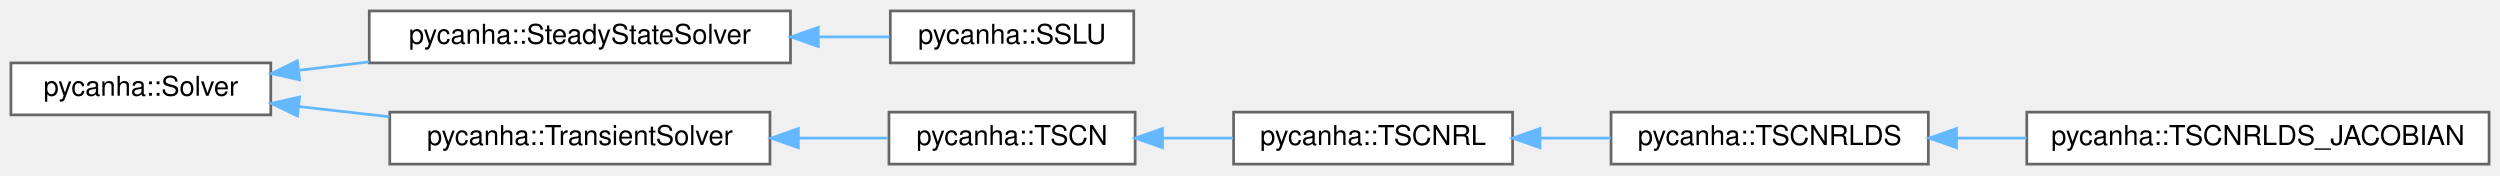
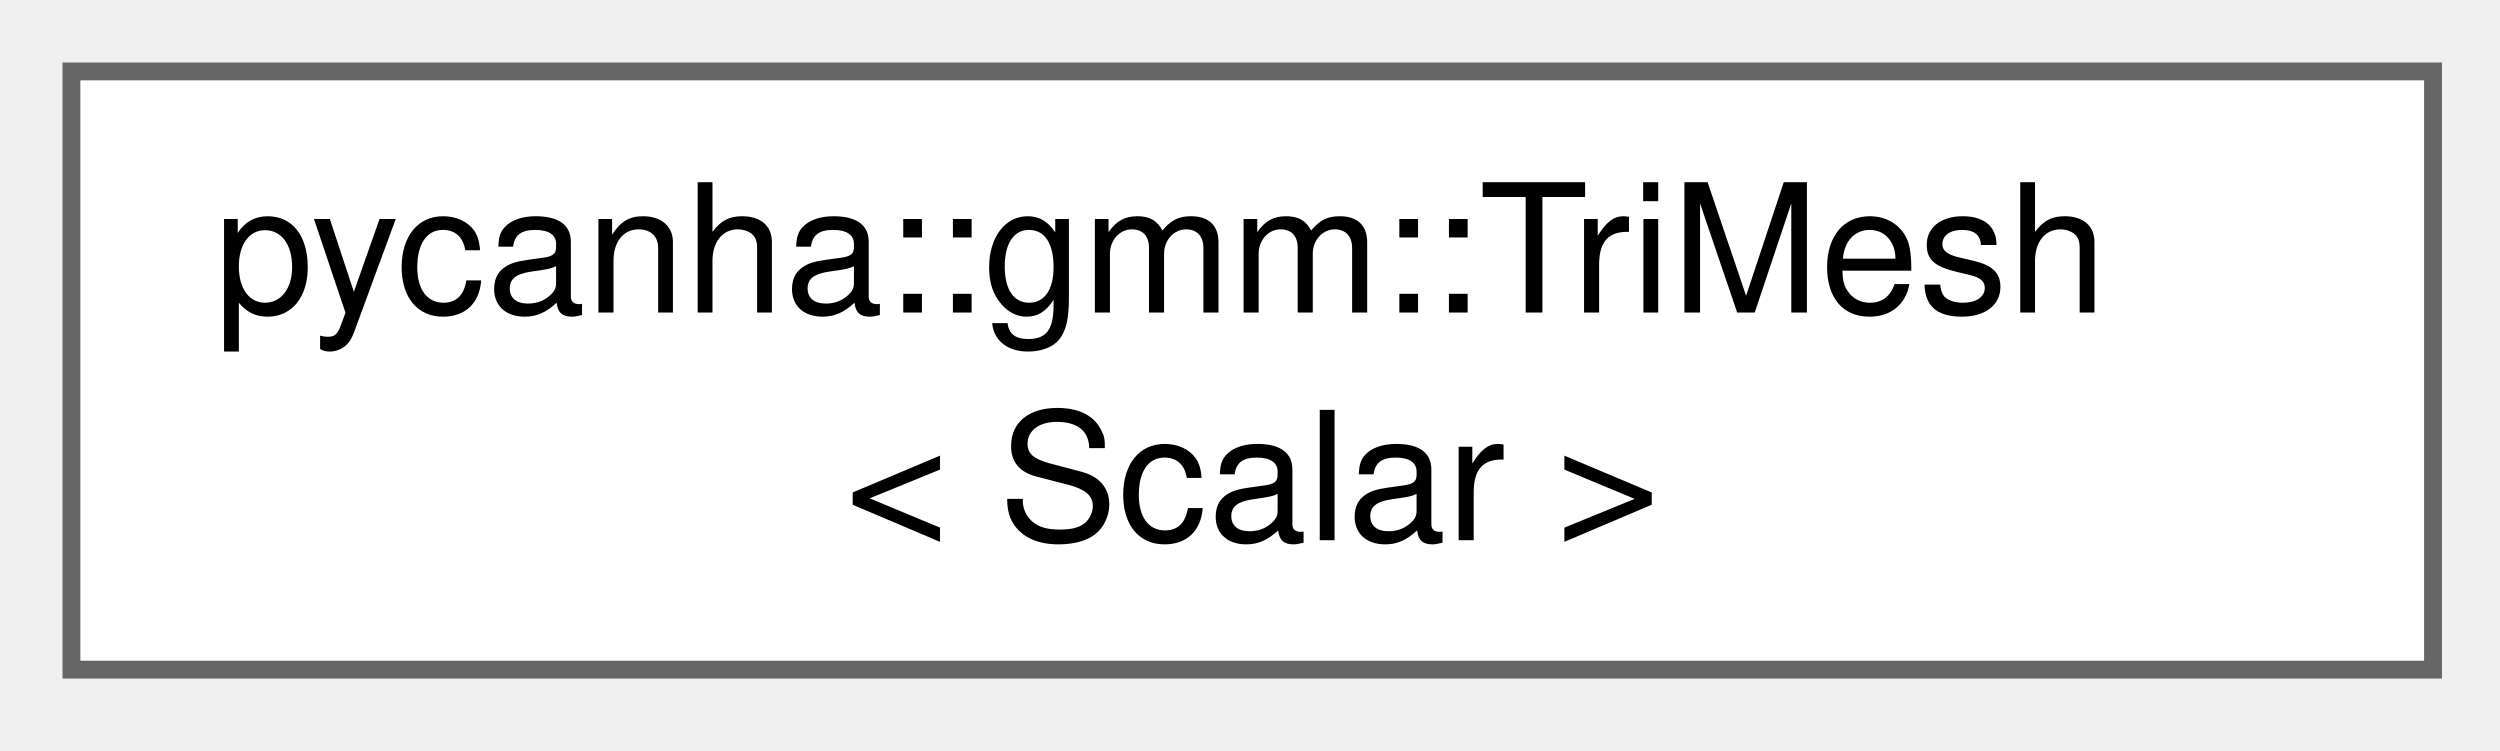
- <svg xmlns="http://www.w3.org/2000/svg" xmlns:xlink="http://www.w3.org/1999/xlink" width="914pt" height="64pt" viewBox="0.00 0.00 914.00 64.00">
-   <g id="graph0" class="graph" transform="scale(1 1) rotate(0) translate(4 60)">
+ <svg xmlns="http://www.w3.org/2000/svg" xmlns:xlink="http://www.w3.org/1999/xlink" width="140pt" height="42pt" viewBox="0.00 0.00 140.00 42.00">
+   <g id="graph0" class="graph" transform="scale(1 1) rotate(0) translate(4 37.5)">
    <g id="Node000000" class="node">
      <g id="a_Node000000">
-         <a xlink:href="classpycanha_1_1Solver.html" target="_top" xlink:title=" ">
-           <polygon fill="white" stroke="#666666" points="95,-37 0,-37 0,-18 95,-18 95,-37" />
-           <text text-anchor="middle" x="47.5" y="-25" font-family="Helvetica,sans-Serif" font-size="10.00">pycanha::Solver</text>
-         </a>
-       </g>
-     </g>
-     <g id="Node000001" class="node">
-       <g id="a_Node000001">
-         <a xlink:href="classpycanha_1_1SteadyStateSolver.html" target="_top" xlink:title=" ">
-           <polygon fill="white" stroke="#666666" points="285,-56 131,-56 131,-37 285,-37 285,-56" />
-           <text text-anchor="middle" x="208" y="-44" font-family="Helvetica,sans-Serif" font-size="10.00">pycanha::SteadyStateSolver</text>
-         </a>
-       </g>
-     </g>
-     <g id="edge4_Node000000_Node000001" class="edge">
-       <g id="a_edge4_Node000000_Node000001">
-         <a xlink:title=" ">
-           <path fill="none" stroke="#63b8ff" d="M105.17,-34.29C113.53,-35.29 122.24,-36.34 130.91,-37.38" />
-           <polygon fill="#63b8ff" stroke="#63b8ff" points="105.54,-30.81 95.2,-33.1 104.71,-37.76 105.54,-30.81" />
-         </a>
-       </g>
-     </g>
-     <g id="Node000003" class="node">
-       <g id="a_Node000003">
-         <a xlink:href="classpycanha_1_1TransientSolver.html" target="_top" xlink:title=" ">
-           <polygon fill="white" stroke="#666666" points="277.5,-19 138.5,-19 138.5,0 277.5,0 277.5,-19" />
-           <text text-anchor="middle" x="208" y="-7" font-family="Helvetica,sans-Serif" font-size="10.00">pycanha::TransientSolver</text>
-         </a>
-       </g>
-     </g>
-     <g id="edge6_Node000000_Node000003" class="edge">
-       <g id="a_edge6_Node000000_Node000003">
-         <a xlink:title=" ">
-           <path fill="none" stroke="#63b8ff" d="M105.26,-21.05C115.97,-19.84 127.28,-18.55 138.32,-17.3" />
-           <polygon fill="#63b8ff" stroke="#63b8ff" points="104.74,-17.59 95.2,-22.2 105.53,-24.55 104.74,-17.59" />
-         </a>
-       </g>
-     </g>
-     <g id="Node000002" class="node">
-       <g id="a_Node000002">
-         <a xlink:href="classpycanha_1_1SSLU.html" target="_top" xlink:title=" ">
-           <polygon fill="white" stroke="#666666" points="410.5,-56 321.5,-56 321.5,-37 410.5,-37 410.5,-56" />
-           <text text-anchor="middle" x="366" y="-44" font-family="Helvetica,sans-Serif" font-size="10.00">pycanha::SSLU</text>
-         </a>
-       </g>
-     </g>
-     <g id="edge5_Node000001_Node000002" class="edge">
-       <g id="a_edge5_Node000001_Node000002">
-         <a xlink:title=" ">
-           <path fill="none" stroke="#63b8ff" d="M295.31,-46.5C304.26,-46.5 313.06,-46.5 321.23,-46.5" />
-           <polygon fill="#63b8ff" stroke="#63b8ff" points="295.17,-43 285.17,-46.5 295.17,-50 295.17,-43" />
-         </a>
-       </g>
-     </g>
-     <g id="Node000004" class="node">
-       <g id="a_Node000004">
-         <a xlink:href="classpycanha_1_1TSCN.html" target="_top" xlink:title=" ">
-           <polygon fill="white" stroke="#666666" points="411,-19 321,-19 321,0 411,0 411,-19" />
-           <text text-anchor="middle" x="366" y="-7" font-family="Helvetica,sans-Serif" font-size="10.00">pycanha::TSCN</text>
-         </a>
-       </g>
-     </g>
-     <g id="edge7_Node000003_Node000004" class="edge">
-       <g id="a_edge7_Node000003_Node000004">
-         <a xlink:title=" ">
-           <path fill="none" stroke="#63b8ff" d="M288.14,-9.5C299.33,-9.5 310.49,-9.5 320.69,-9.5" />
-           <polygon fill="#63b8ff" stroke="#63b8ff" points="287.88,-6 277.88,-9.5 287.88,-13 287.88,-6" />
-         </a>
-       </g>
-     </g>
-     <g id="Node000005" class="node">
-       <g id="a_Node000005">
-         <a xlink:href="classpycanha_1_1TSCNRL.html" target="_top" xlink:title=" ">
-           <polygon fill="white" stroke="#666666" points="549,-19 447,-19 447,0 549,0 549,-19" />
-           <text text-anchor="middle" x="498" y="-7" font-family="Helvetica,sans-Serif" font-size="10.00">pycanha::TSCNRL</text>
-         </a>
-       </g>
-     </g>
-     <g id="edge8_Node000004_Node000005" class="edge">
-       <g id="a_edge8_Node000004_Node000005">
-         <a xlink:title=" ">
-           <path fill="none" stroke="#63b8ff" d="M421.18,-9.5C429.66,-9.5 438.38,-9.5 446.76,-9.5" />
-           <polygon fill="#63b8ff" stroke="#63b8ff" points="421.01,-6 411.01,-9.5 421.01,-13 421.01,-6" />
-         </a>
-       </g>
-     </g>
-     <g id="Node000006" class="node">
-       <g id="a_Node000006">
-         <a xlink:href="classpycanha_1_1TSCNRLDS.html" target="_top" xlink:title=" ">
-           <polygon fill="white" stroke="#666666" points="701,-19 585,-19 585,0 701,0 701,-19" />
-           <text text-anchor="middle" x="643" y="-7" font-family="Helvetica,sans-Serif" font-size="10.00">pycanha::TSCNRLDS</text>
-         </a>
-       </g>
-     </g>
-     <g id="edge9_Node000005_Node000006" class="edge">
-       <g id="a_edge9_Node000005_Node000006">
-         <a xlink:title=" ">
-           <path fill="none" stroke="#63b8ff" d="M559.25,-9.5C567.75,-9.5 576.47,-9.5 584.92,-9.5" />
-           <polygon fill="#63b8ff" stroke="#63b8ff" points="559.01,-6 549.01,-9.5 559.01,-13 559.01,-6" />
-         </a>
-       </g>
-     </g>
-     <g id="Node000007" class="node">
-       <g id="a_Node000007">
-         <a xlink:href="classpycanha_1_1TSCNRLDS__JACOBIAN.html" target="_top" xlink:title=" ">
-           <polygon fill="white" stroke="#666666" points="906,-19 737,-19 737,0 906,0 906,-19" />
-           <text text-anchor="middle" x="821.5" y="-7" font-family="Helvetica,sans-Serif" font-size="10.00">pycanha::TSCNRLDS_JACOBIAN</text>
-         </a>
-       </g>
-     </g>
-     <g id="edge10_Node000006_Node000007" class="edge">
-       <g id="a_edge10_Node000006_Node000007">
-         <a xlink:title=" ">
-           <path fill="none" stroke="#63b8ff" d="M711.34,-9.5C719.7,-9.5 728.32,-9.5 736.88,-9.5" />
-           <polygon fill="#63b8ff" stroke="#63b8ff" points="711.3,-6 701.3,-9.5 711.3,-13 711.3,-6" />
+         <a xlink:href="classpycanha_1_1gmm_1_1TriMesh.html" target="_top" xlink:title=" ">
+           <polygon fill="white" stroke="#666666" points="132.25,-33.5 0,-33.5 0,0 132.25,0 132.25,-33.5" />
+           <text xml:space="preserve" text-anchor="start" x="8" y="-20" font-family="Helvetica,sans-Serif" font-size="10.00">pycanha::gmm::TriMesh</text>
+           <text xml:space="preserve" text-anchor="middle" x="66.12" y="-7.25" font-family="Helvetica,sans-Serif" font-size="10.00">&lt; Scalar &gt;</text>
        </a>
      </g>
    </g>
  </g>
</svg>
